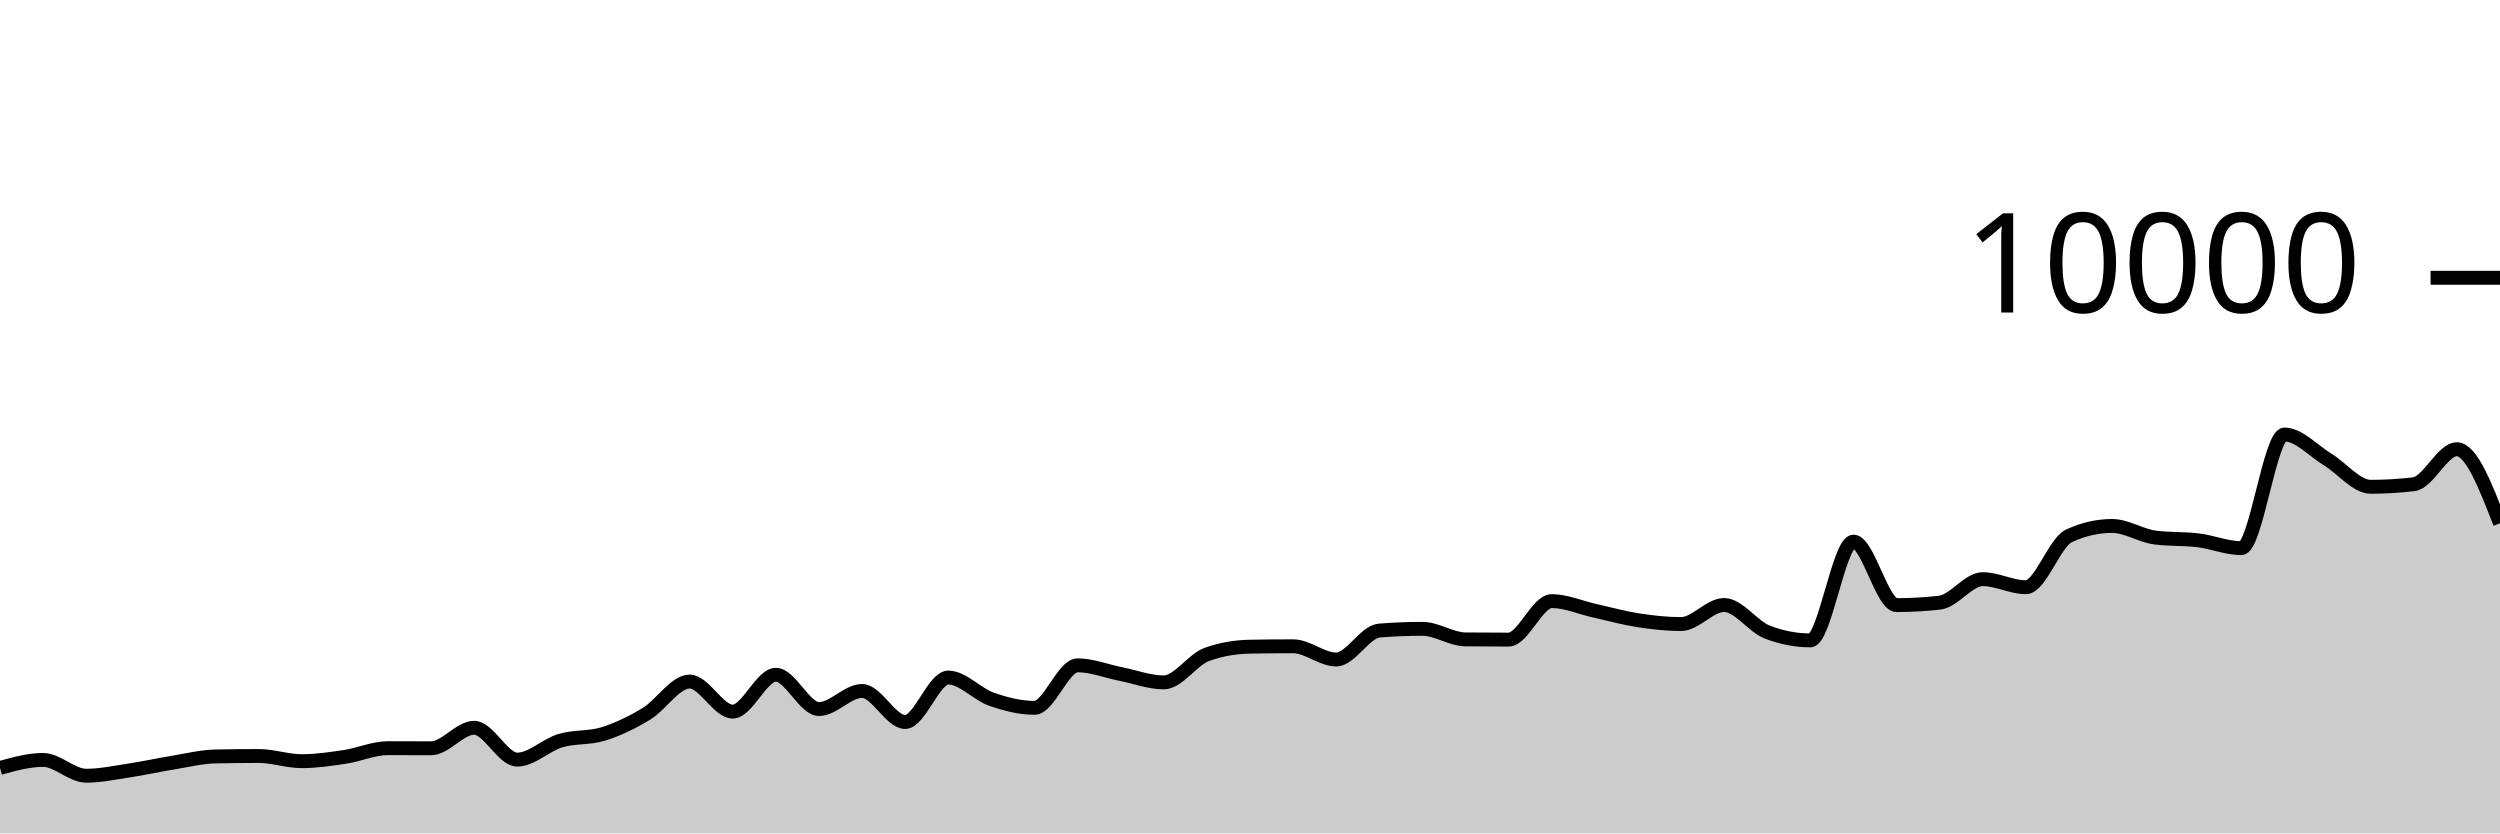
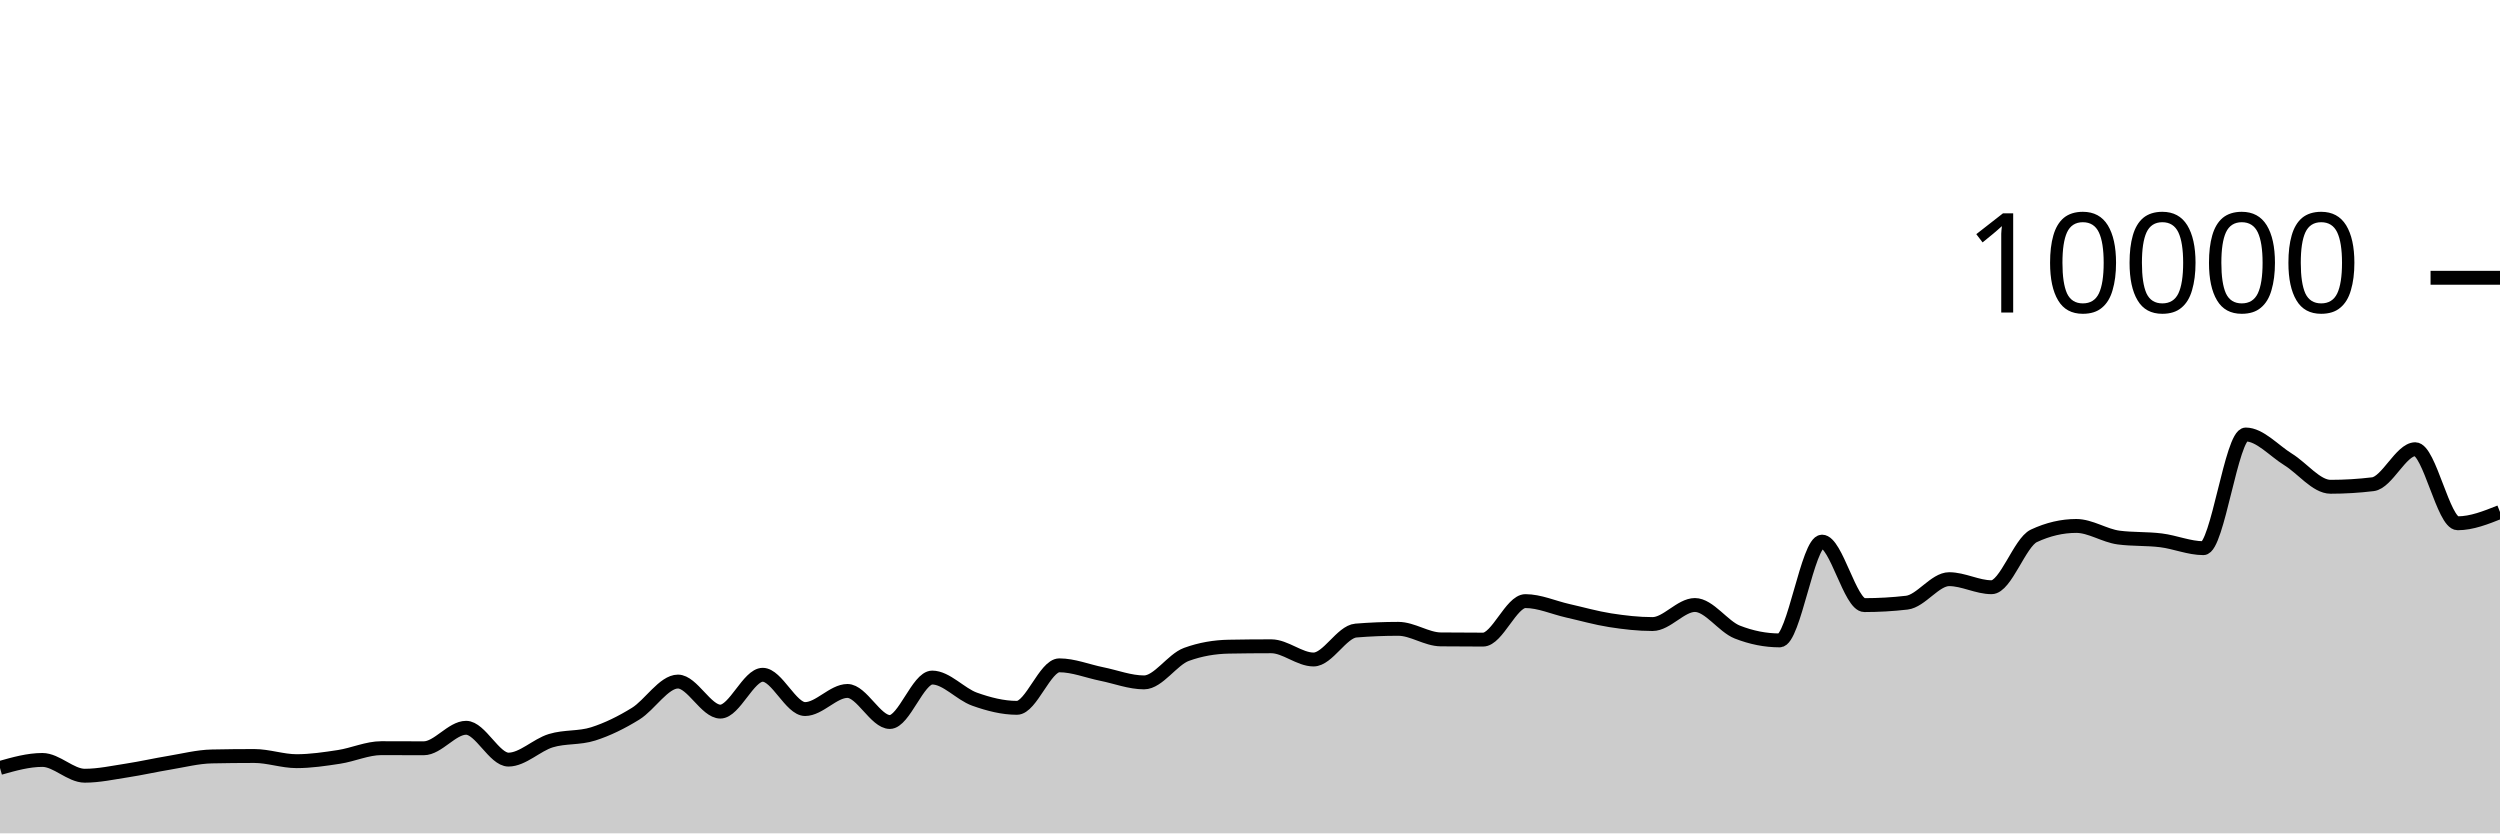
<svg xmlns="http://www.w3.org/2000/svg" viewBox="0 0 180 60">
  <g transform="translate(0,20)">
-     <path class="area" fill="rgba(0, 0, 0, 0.2)" d="M0,35.292C1.034,35.004,2.069,34.716,3.103,34.716C4.138,34.716,5.172,35.852,6.207,35.852C7.241,35.852,8.276,35.628,9.31,35.472C10.345,35.316,11.379,35.084,12.414,34.916C13.448,34.748,14.483,34.485,15.517,34.464C16.552,34.443,17.586,34.432,18.621,34.432C19.655,34.432,20.69,34.804,21.724,34.804C22.759,34.804,23.793,34.652,24.828,34.496C25.862,34.34,26.897,33.868,27.931,33.868C28.966,33.868,30,33.876,31.034,33.876C32.069,33.876,33.103,32.4,34.138,32.4C35.172,32.4,36.207,34.692,37.241,34.692C38.276,34.692,39.31,33.637,40.345,33.328C41.379,33.019,42.414,33.163,43.448,32.84C44.483,32.517,45.517,32.016,46.552,31.388C47.586,30.76,48.621,29.072,49.655,29.072C50.69,29.072,51.724,31.236,52.759,31.236C53.793,31.236,54.828,28.584,55.862,28.584C56.897,28.584,57.931,31.052,58.966,31.052C60,31.052,61.034,29.748,62.069,29.748C63.103,29.748,64.138,31.984,65.172,31.984C66.207,31.984,67.241,28.784,68.276,28.784C69.31,28.784,70.345,29.977,71.379,30.34C72.414,30.703,73.448,30.964,74.483,30.964C75.517,30.964,76.552,27.904,77.586,27.904C78.621,27.904,79.655,28.323,80.69,28.528C81.724,28.733,82.759,29.132,83.793,29.132C84.828,29.132,85.862,27.487,86.897,27.116C87.931,26.745,88.966,26.579,90,26.56C91.034,26.541,92.069,26.532,93.103,26.532C94.138,26.532,95.172,27.484,96.207,27.484C97.241,27.484,98.276,25.483,99.31,25.4C100.345,25.317,101.379,25.276,102.414,25.276C103.448,25.276,104.483,26.025,105.517,26.036C106.552,26.047,107.586,26.052,108.621,26.052C109.655,26.052,110.69,23.28,111.724,23.28C112.759,23.28,113.793,23.747,114.828,23.976C115.862,24.205,116.897,24.497,117.931,24.656C118.966,24.815,120,24.932,121.034,24.932C122.069,24.932,123.103,23.56,124.138,23.56C125.172,23.56,126.207,25.108,127.241,25.508C128.276,25.908,129.31,26.108,130.345,26.108C131.379,26.108,132.414,18.996,133.448,18.996C134.483,18.996,135.517,23.568,136.552,23.568C137.586,23.568,138.621,23.509,139.655,23.392C140.69,23.275,141.724,21.7,142.759,21.7C143.793,21.7,144.828,22.28,145.862,22.28C146.897,22.28,147.931,19.055,148.966,18.58C150,18.105,151.034,17.868,152.069,17.868C153.103,17.868,154.138,18.571,155.172,18.704C156.207,18.837,157.241,18.777,158.276,18.904C159.31,19.031,160.345,19.468,161.379,19.468C162.414,19.468,163.448,11.284,164.483,11.284C165.517,11.284,166.552,12.453,167.586,13.08C168.621,13.707,169.655,15.048,170.69,15.048C171.724,15.048,172.759,14.987,173.793,14.864C174.828,14.741,175.862,12.344,176.897,12.344C177.931,12.344,178.966,15.01,180,17.676L180,40C178.966,40,177.931,40,176.897,40C175.862,40,174.828,40,173.793,40C172.759,40,171.724,40,170.69,40C169.655,40,168.621,40,167.586,40C166.552,40,165.517,40,164.483,40C163.448,40,162.414,40,161.379,40C160.345,40,159.31,40,158.276,40C157.241,40,156.207,40,155.172,40C154.138,40,153.103,40,152.069,40C151.034,40,150,40,148.966,40C147.931,40,146.897,40,145.862,40C144.828,40,143.793,40,142.759,40C141.724,40,140.69,40,139.655,40C138.621,40,137.586,40,136.552,40C135.517,40,134.483,40,133.448,40C132.414,40,131.379,40,130.345,40C129.31,40,128.276,40,127.241,40C126.207,40,125.172,40,124.138,40C123.103,40,122.069,40,121.034,40C120,40,118.966,40,117.931,40C116.897,40,115.862,40,114.828,40C113.793,40,112.759,40,111.724,40C110.69,40,109.655,40,108.621,40C107.586,40,106.552,40,105.517,40C104.483,40,103.448,40,102.414,40C101.379,40,100.345,40,99.31,40C98.276,40,97.241,40,96.207,40C95.172,40,94.138,40,93.103,40C92.069,40,91.034,40,90,40C88.966,40,87.931,40,86.897,40C85.862,40,84.828,40,83.793,40C82.759,40,81.724,40,80.69,40C79.655,40,78.621,40,77.586,40C76.552,40,75.517,40,74.483,40C73.448,40,72.414,40,71.379,40C70.345,40,69.31,40,68.276,40C67.241,40,66.207,40,65.172,40C64.138,40,63.103,40,62.069,40C61.034,40,60,40,58.966,40C57.931,40,56.897,40,55.862,40C54.828,40,53.793,40,52.759,40C51.724,40,50.69,40,49.655,40C48.621,40,47.586,40,46.552,40C45.517,40,44.483,40,43.448,40C42.414,40,41.379,40,40.345,40C39.31,40,38.276,40,37.241,40C36.207,40,35.172,40,34.138,40C33.103,40,32.069,40,31.034,40C30,40,28.966,40,27.931,40C26.897,40,25.862,40,24.828,40C23.793,40,22.759,40,21.724,40C20.69,40,19.655,40,18.621,40C17.586,40,16.552,40,15.517,40C14.483,40,13.448,40,12.414,40C11.379,40,10.345,40,9.31,40C8.276,40,7.241,40,6.207,40C5.172,40,4.138,40,3.103,40C2.069,40,1.034,40,0,40Z" />
-     <path class="line" stroke="black" fill="none" d="M0,35.292C1.034,35.004,2.069,34.716,3.103,34.716C4.138,34.716,5.172,35.852,6.207,35.852C7.241,35.852,8.276,35.628,9.31,35.472C10.345,35.316,11.379,35.084,12.414,34.916C13.448,34.748,14.483,34.485,15.517,34.464C16.552,34.443,17.586,34.432,18.621,34.432C19.655,34.432,20.69,34.804,21.724,34.804C22.759,34.804,23.793,34.652,24.828,34.496C25.862,34.34,26.897,33.868,27.931,33.868C28.966,33.868,30,33.876,31.034,33.876C32.069,33.876,33.103,32.4,34.138,32.4C35.172,32.4,36.207,34.692,37.241,34.692C38.276,34.692,39.31,33.637,40.345,33.328C41.379,33.019,42.414,33.163,43.448,32.84C44.483,32.517,45.517,32.016,46.552,31.388C47.586,30.76,48.621,29.072,49.655,29.072C50.69,29.072,51.724,31.236,52.759,31.236C53.793,31.236,54.828,28.584,55.862,28.584C56.897,28.584,57.931,31.052,58.966,31.052C60,31.052,61.034,29.748,62.069,29.748C63.103,29.748,64.138,31.984,65.172,31.984C66.207,31.984,67.241,28.784,68.276,28.784C69.31,28.784,70.345,29.977,71.379,30.34C72.414,30.703,73.448,30.964,74.483,30.964C75.517,30.964,76.552,27.904,77.586,27.904C78.621,27.904,79.655,28.323,80.69,28.528C81.724,28.733,82.759,29.132,83.793,29.132C84.828,29.132,85.862,27.487,86.897,27.116C87.931,26.745,88.966,26.579,90,26.56C91.034,26.541,92.069,26.532,93.103,26.532C94.138,26.532,95.172,27.484,96.207,27.484C97.241,27.484,98.276,25.483,99.31,25.4C100.345,25.317,101.379,25.276,102.414,25.276C103.448,25.276,104.483,26.025,105.517,26.036C106.552,26.047,107.586,26.052,108.621,26.052C109.655,26.052,110.69,23.28,111.724,23.28C112.759,23.28,113.793,23.747,114.828,23.976C115.862,24.205,116.897,24.497,117.931,24.656C118.966,24.815,120,24.932,121.034,24.932C122.069,24.932,123.103,23.56,124.138,23.56C125.172,23.56,126.207,25.108,127.241,25.508C128.276,25.908,129.31,26.108,130.345,26.108C131.379,26.108,132.414,18.996,133.448,18.996C134.483,18.996,135.517,23.568,136.552,23.568C137.586,23.568,138.621,23.509,139.655,23.392C140.69,23.275,141.724,21.7,142.759,21.7C143.793,21.7,144.828,22.28,145.862,22.28C146.897,22.28,147.931,19.055,148.966,18.58C150,18.105,151.034,17.868,152.069,17.868C153.103,17.868,154.138,18.571,155.172,18.704C156.207,18.837,157.241,18.777,158.276,18.904C159.31,19.031,160.345,19.468,161.379,19.468C162.414,19.468,163.448,11.284,164.483,11.284C165.517,11.284,166.552,12.453,167.586,13.08C168.621,13.707,169.655,15.048,170.69,15.048C171.724,15.048,172.759,14.987,173.793,14.864C174.828,14.741,175.862,12.344,176.897,12.344C177.931,12.344,178.966,15.01,180,17.676" />
+     <path class="area" fill="rgba(0, 0, 0, 0.2)" d="M0,35.292C1.017,35.004,2.034,34.716,3.051,34.716C4.068,34.716,5.085,35.852,6.102,35.852C7.119,35.852,8.136,35.628,9.153,35.472C10.169,35.316,11.186,35.084,12.203,34.916C13.22,34.748,14.237,34.485,15.254,34.464C16.271,34.443,17.288,34.432,18.305,34.432C19.322,34.432,20.339,34.804,21.356,34.804C22.373,34.804,23.39,34.652,24.407,34.496C25.424,34.34,26.441,33.868,27.458,33.868C28.475,33.868,29.492,33.876,30.508,33.876C31.525,33.876,32.542,32.4,33.559,32.4C34.576,32.4,35.593,34.692,36.61,34.692C37.627,34.692,38.644,33.637,39.661,33.328C40.678,33.019,41.695,33.163,42.712,32.84C43.729,32.517,44.746,32.016,45.763,31.388C46.78,30.76,47.797,29.072,48.814,29.072C49.831,29.072,50.847,31.236,51.864,31.236C52.881,31.236,53.898,28.584,54.915,28.584C55.932,28.584,56.949,31.052,57.966,31.052C58.983,31.052,60,29.748,61.017,29.748C62.034,29.748,63.051,31.984,64.068,31.984C65.085,31.984,66.102,28.784,67.119,28.784C68.136,28.784,69.153,29.977,70.169,30.34C71.186,30.703,72.203,30.964,73.22,30.964C74.237,30.964,75.254,27.904,76.271,27.904C77.288,27.904,78.305,28.323,79.322,28.528C80.339,28.733,81.356,29.132,82.373,29.132C83.39,29.132,84.407,27.487,85.424,27.116C86.441,26.745,87.458,26.579,88.475,26.56C89.492,26.541,90.508,26.532,91.525,26.532C92.542,26.532,93.559,27.484,94.576,27.484C95.593,27.484,96.61,25.483,97.627,25.4C98.644,25.317,99.661,25.276,100.678,25.276C101.695,25.276,102.712,26.025,103.729,26.036C104.746,26.047,105.763,26.052,106.78,26.052C107.797,26.052,108.814,23.28,109.831,23.28C110.847,23.28,111.864,23.747,112.881,23.976C113.898,24.205,114.915,24.497,115.932,24.656C116.949,24.815,117.966,24.932,118.983,24.932C120,24.932,121.017,23.56,122.034,23.56C123.051,23.56,124.068,25.108,125.085,25.508C126.102,25.908,127.119,26.108,128.136,26.108C129.153,26.108,130.169,18.996,131.186,18.996C132.203,18.996,133.22,23.568,134.237,23.568C135.254,23.568,136.271,23.509,137.288,23.392C138.305,23.275,139.322,21.7,140.339,21.7C141.356,21.7,142.373,22.28,143.39,22.28C144.407,22.28,145.424,19.055,146.441,18.58C147.458,18.105,148.475,17.868,149.492,17.868C150.508,17.868,151.525,18.571,152.542,18.704C153.559,18.837,154.576,18.777,155.593,18.904C156.61,19.031,157.627,19.468,158.644,19.468C159.661,19.468,160.678,11.284,161.695,11.284C162.712,11.284,163.729,12.453,164.746,13.08C165.763,13.707,166.78,15.048,167.797,15.048C168.814,15.048,169.831,14.987,170.847,14.864C171.864,14.741,172.881,12.344,173.898,12.344C174.915,12.344,175.932,17.676,176.949,17.676C177.966,17.676,178.983,17.27,180,16.864L180,40C178.983,40,177.966,40,176.949,40C175.932,40,174.915,40,173.898,40C172.881,40,171.864,40,170.847,40C169.831,40,168.814,40,167.797,40C166.78,40,165.763,40,164.746,40C163.729,40,162.712,40,161.695,40C160.678,40,159.661,40,158.644,40C157.627,40,156.61,40,155.593,40C154.576,40,153.559,40,152.542,40C151.525,40,150.508,40,149.492,40C148.475,40,147.458,40,146.441,40C145.424,40,144.407,40,143.39,40C142.373,40,141.356,40,140.339,40C139.322,40,138.305,40,137.288,40C136.271,40,135.254,40,134.237,40C133.22,40,132.203,40,131.186,40C130.169,40,129.153,40,128.136,40C127.119,40,126.102,40,125.085,40C124.068,40,123.051,40,122.034,40C121.017,40,120,40,118.983,40C117.966,40,116.949,40,115.932,40C114.915,40,113.898,40,112.881,40C111.864,40,110.847,40,109.831,40C108.814,40,107.797,40,106.78,40C105.763,40,104.746,40,103.729,40C102.712,40,101.695,40,100.678,40C99.661,40,98.644,40,97.627,40C96.61,40,95.593,40,94.576,40C93.559,40,92.542,40,91.525,40C90.508,40,89.492,40,88.475,40C87.458,40,86.441,40,85.424,40C84.407,40,83.39,40,82.373,40C81.356,40,80.339,40,79.322,40C78.305,40,77.288,40,76.271,40C75.254,40,74.237,40,73.22,40C72.203,40,71.186,40,70.169,40C69.153,40,68.136,40,67.119,40C66.102,40,65.085,40,64.068,40C63.051,40,62.034,40,61.017,40C60,40,58.983,40,57.966,40C56.949,40,55.932,40,54.915,40C53.898,40,52.881,40,51.864,40C50.847,40,49.831,40,48.814,40C47.797,40,46.78,40,45.763,40C44.746,40,43.729,40,42.712,40C41.695,40,40.678,40,39.661,40C38.644,40,37.627,40,36.61,40C35.593,40,34.576,40,33.559,40C32.542,40,31.525,40,30.508,40C29.492,40,28.475,40,27.458,40C26.441,40,25.424,40,24.407,40C23.39,40,22.373,40,21.356,40C20.339,40,19.322,40,18.305,40C17.288,40,16.271,40,15.254,40C14.237,40,13.22,40,12.203,40C11.186,40,10.169,40,9.153,40C8.136,40,7.119,40,6.102,40C5.085,40,4.068,40,3.051,40C2.034,40,1.017,40,0,40Z" />
+     <path class="line" stroke="black" fill="none" d="M0,35.292C1.017,35.004,2.034,34.716,3.051,34.716C4.068,34.716,5.085,35.852,6.102,35.852C7.119,35.852,8.136,35.628,9.153,35.472C10.169,35.316,11.186,35.084,12.203,34.916C13.22,34.748,14.237,34.485,15.254,34.464C16.271,34.443,17.288,34.432,18.305,34.432C19.322,34.432,20.339,34.804,21.356,34.804C22.373,34.804,23.39,34.652,24.407,34.496C25.424,34.34,26.441,33.868,27.458,33.868C28.475,33.868,29.492,33.876,30.508,33.876C31.525,33.876,32.542,32.4,33.559,32.4C34.576,32.4,35.593,34.692,36.61,34.692C37.627,34.692,38.644,33.637,39.661,33.328C40.678,33.019,41.695,33.163,42.712,32.84C43.729,32.517,44.746,32.016,45.763,31.388C46.78,30.76,47.797,29.072,48.814,29.072C49.831,29.072,50.847,31.236,51.864,31.236C52.881,31.236,53.898,28.584,54.915,28.584C55.932,28.584,56.949,31.052,57.966,31.052C58.983,31.052,60,29.748,61.017,29.748C62.034,29.748,63.051,31.984,64.068,31.984C65.085,31.984,66.102,28.784,67.119,28.784C68.136,28.784,69.153,29.977,70.169,30.34C71.186,30.703,72.203,30.964,73.22,30.964C74.237,30.964,75.254,27.904,76.271,27.904C77.288,27.904,78.305,28.323,79.322,28.528C80.339,28.733,81.356,29.132,82.373,29.132C83.39,29.132,84.407,27.487,85.424,27.116C86.441,26.745,87.458,26.579,88.475,26.56C89.492,26.541,90.508,26.532,91.525,26.532C92.542,26.532,93.559,27.484,94.576,27.484C95.593,27.484,96.61,25.483,97.627,25.4C98.644,25.317,99.661,25.276,100.678,25.276C101.695,25.276,102.712,26.025,103.729,26.036C104.746,26.047,105.763,26.052,106.78,26.052C107.797,26.052,108.814,23.28,109.831,23.28C110.847,23.28,111.864,23.747,112.881,23.976C113.898,24.205,114.915,24.497,115.932,24.656C116.949,24.815,117.966,24.932,118.983,24.932C120,24.932,121.017,23.56,122.034,23.56C123.051,23.56,124.068,25.108,125.085,25.508C126.102,25.908,127.119,26.108,128.136,26.108C129.153,26.108,130.169,18.996,131.186,18.996C132.203,18.996,133.22,23.568,134.237,23.568C135.254,23.568,136.271,23.509,137.288,23.392C138.305,23.275,139.322,21.7,140.339,21.7C141.356,21.7,142.373,22.28,143.39,22.28C144.407,22.28,145.424,19.055,146.441,18.58C147.458,18.105,148.475,17.868,149.492,17.868C150.508,17.868,151.525,18.571,152.542,18.704C153.559,18.837,154.576,18.777,155.593,18.904C156.61,19.031,157.627,19.468,158.644,19.468C159.661,19.468,160.678,11.284,161.695,11.284C162.712,11.284,163.729,12.453,164.746,13.08C165.763,13.707,166.78,15.048,167.797,15.048C168.814,15.048,169.831,14.987,170.847,14.864C171.864,14.741,172.881,12.344,173.898,12.344C174.915,12.344,175.932,17.676,176.949,17.676C177.966,17.676,178.983,17.27,180,16.864" />
    <path class="axis-ceiling" stroke-width="1" stroke="black" fill="none" d="M175,0L180,0" />
    <text class="axis-ceiling-label" font-family="sans-serif" text-anchor="end" font-size="10px" x="170" y="2.5">10000</text>
  </g>
</svg>
